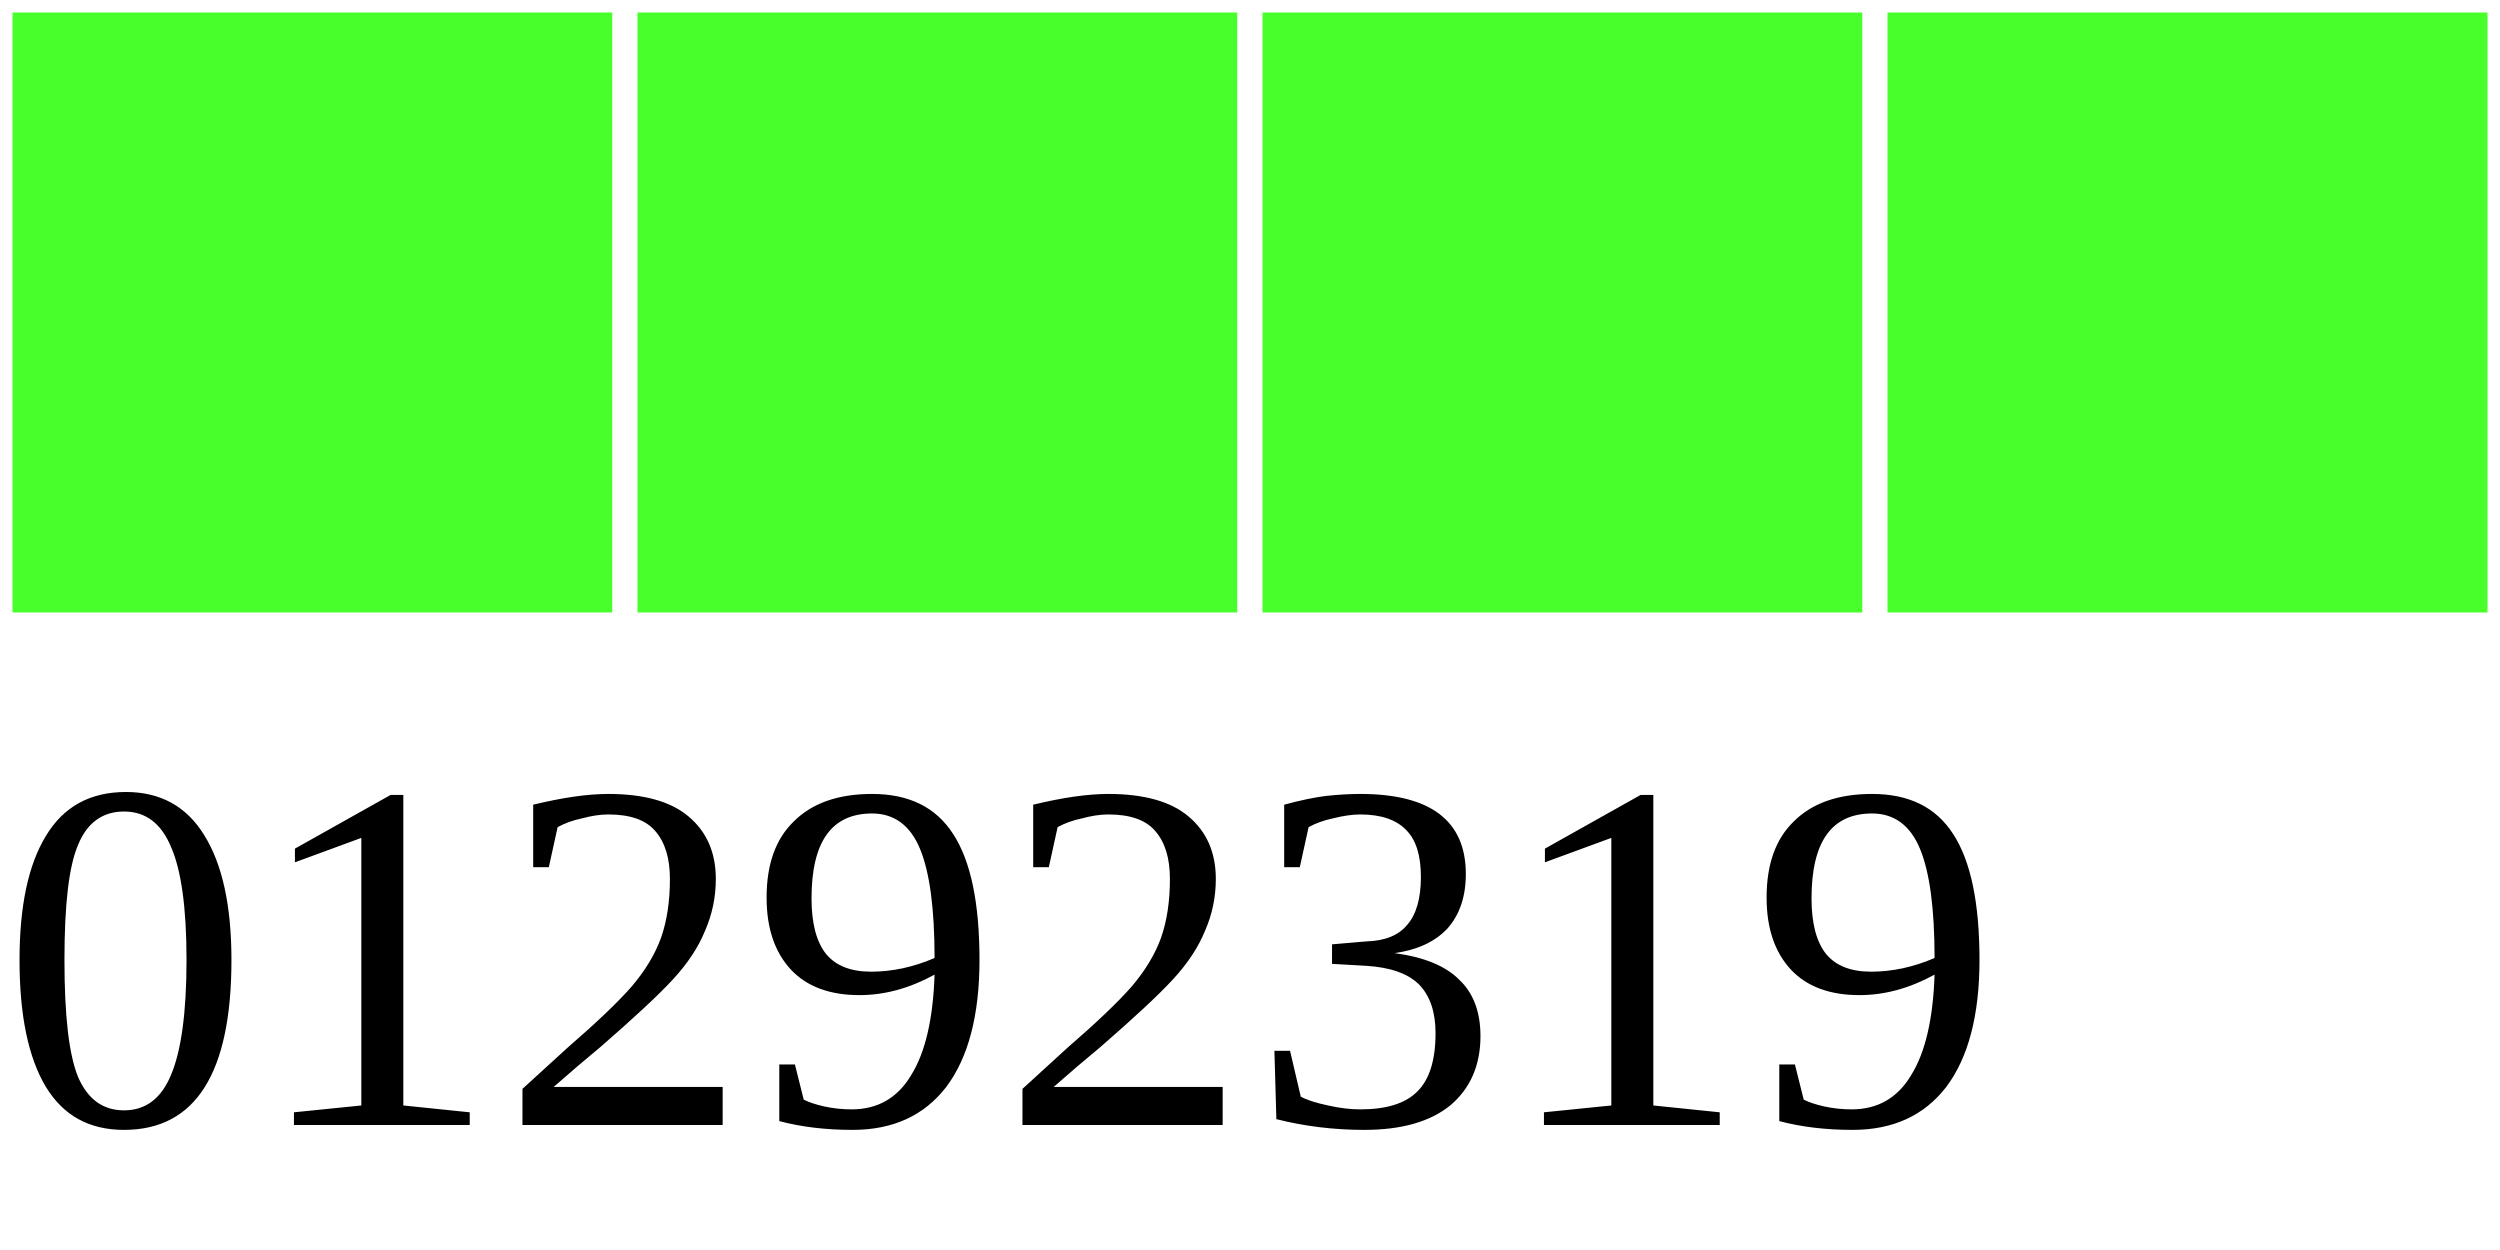
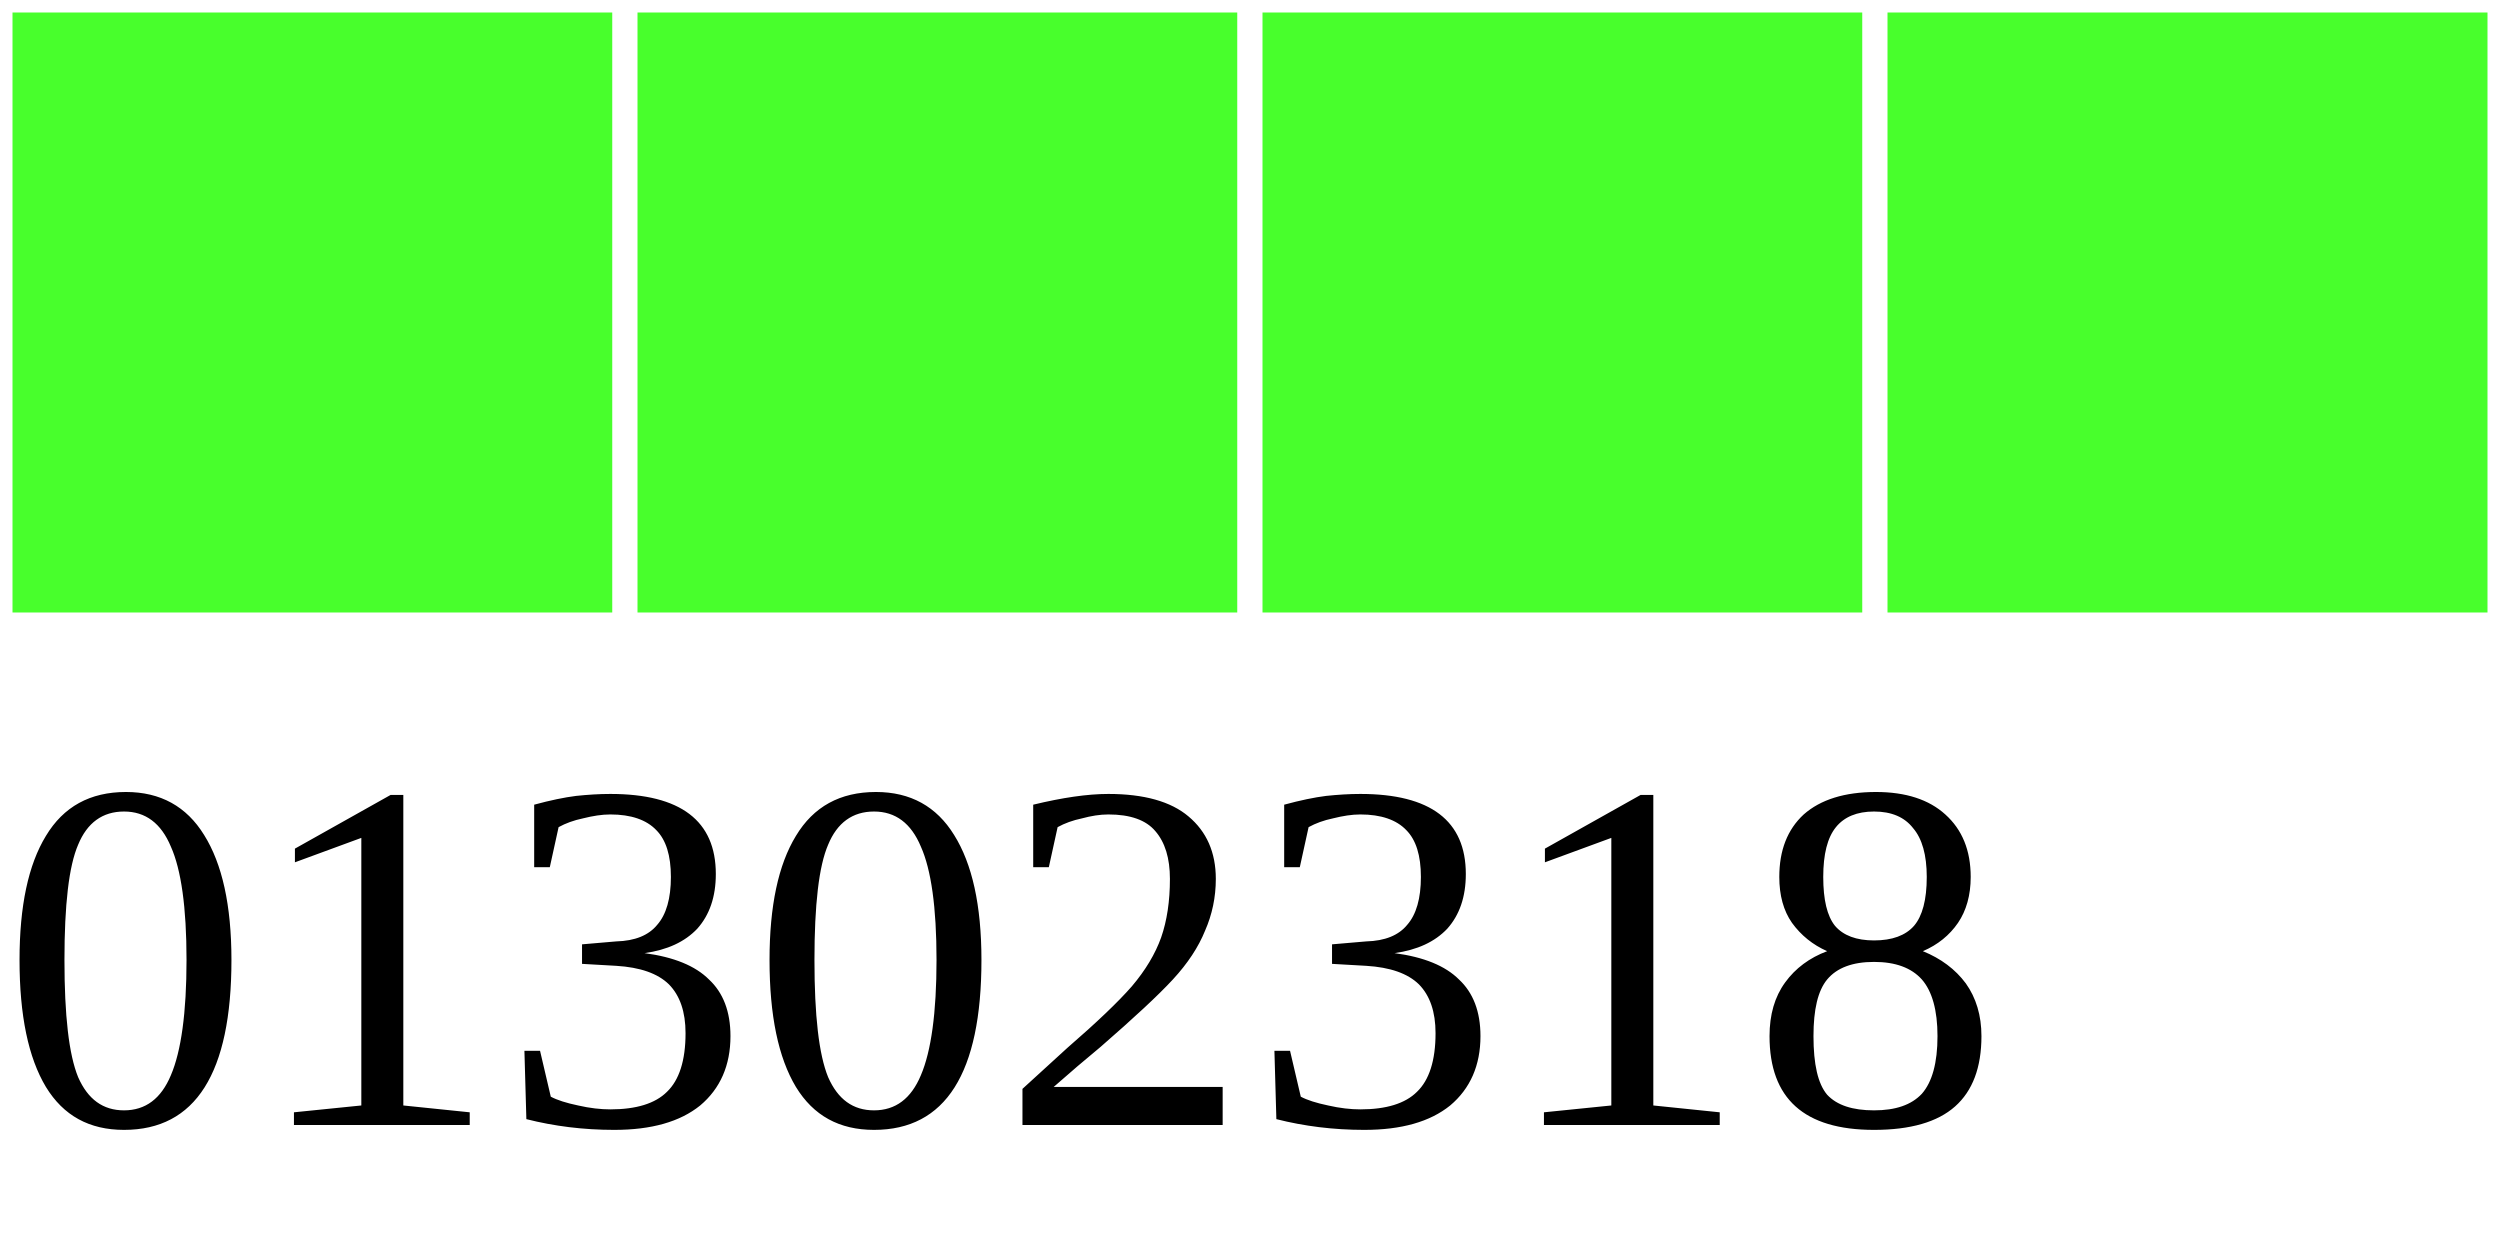
<svg xmlns="http://www.w3.org/2000/svg" width="40" height="20">
  <g>
    <rect width="10" height="10" style="fill:#48FF2C;stroke-width:0.4;stroke:rgb(255,255,255)" x="0" />
    <rect width="10" height="10" style="fill:#48FF2C;stroke-width:0.4;stroke:rgb(255,255,255)" x="10" />
    <rect width="10" height="10" style="fill:#48FF2C;stroke-width:0.4;stroke:rgb(255,255,255)" x="20" />
    <rect width="10" height="10" style="fill:#48FF2C;stroke-width:0.4;stroke:rgb(255,255,255)" x="30" />
-     <text x="0" y="18" fill="black" font-size="8">01292319</text>
+     <text x="0" y="18" fill="black" font-size="8">01302318</text>
  </g>
</svg>
